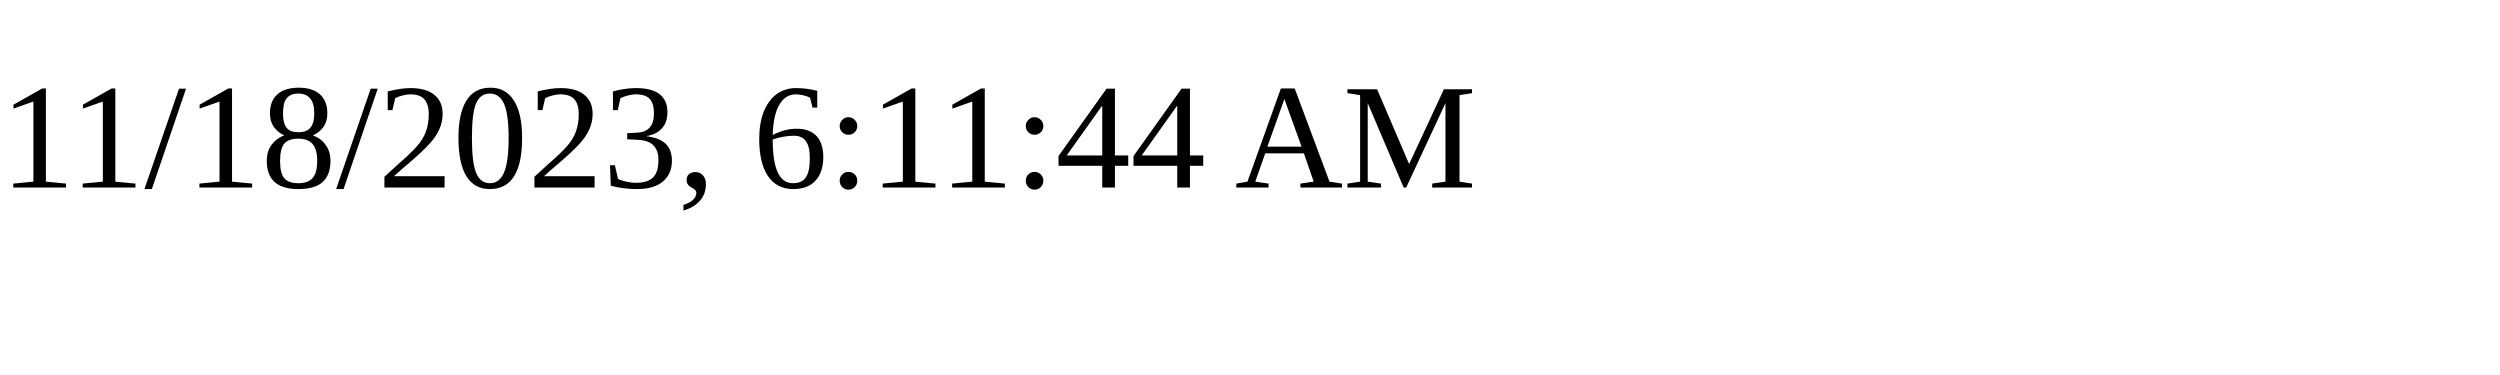
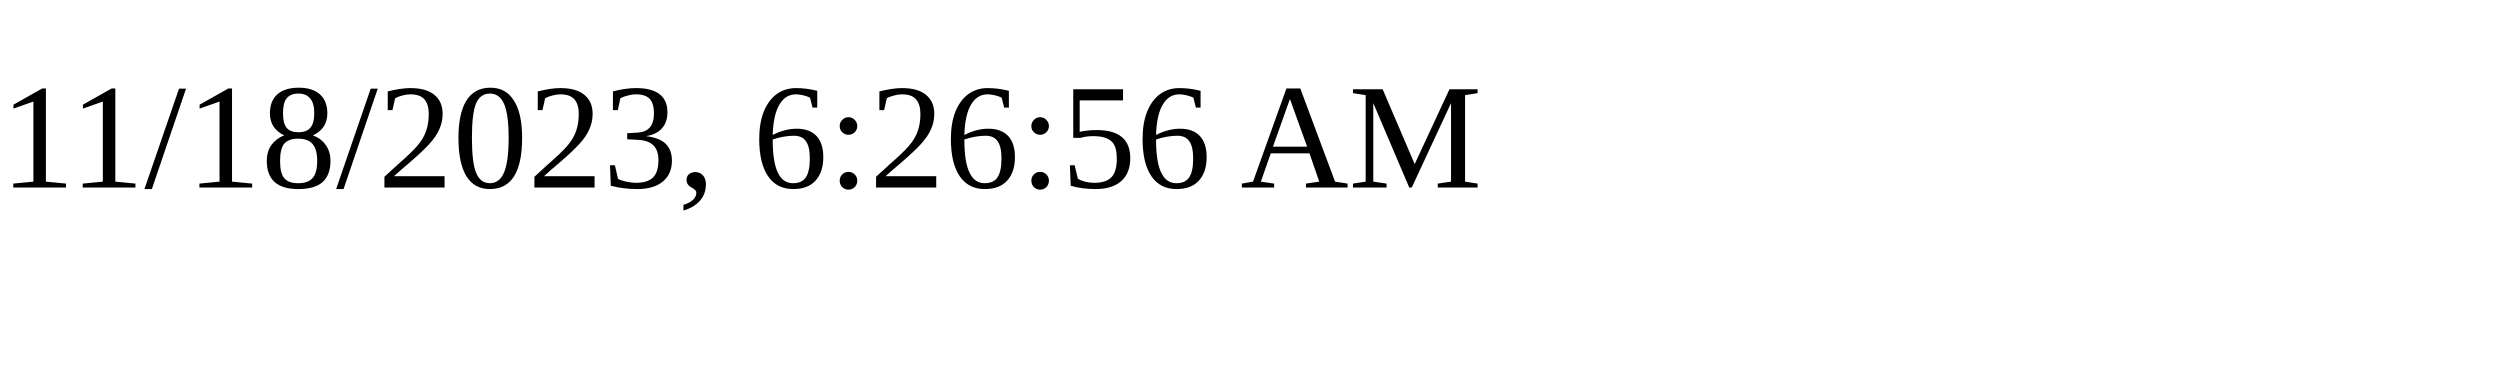
<svg xmlns="http://www.w3.org/2000/svg" height="30" width="200">
-   <text x="0" y="15">11/18/2023, 6:11:44 AM</text>
+   <text x="0" y="15">11/18/2023, 6:26:56 AM</text>
</svg>
